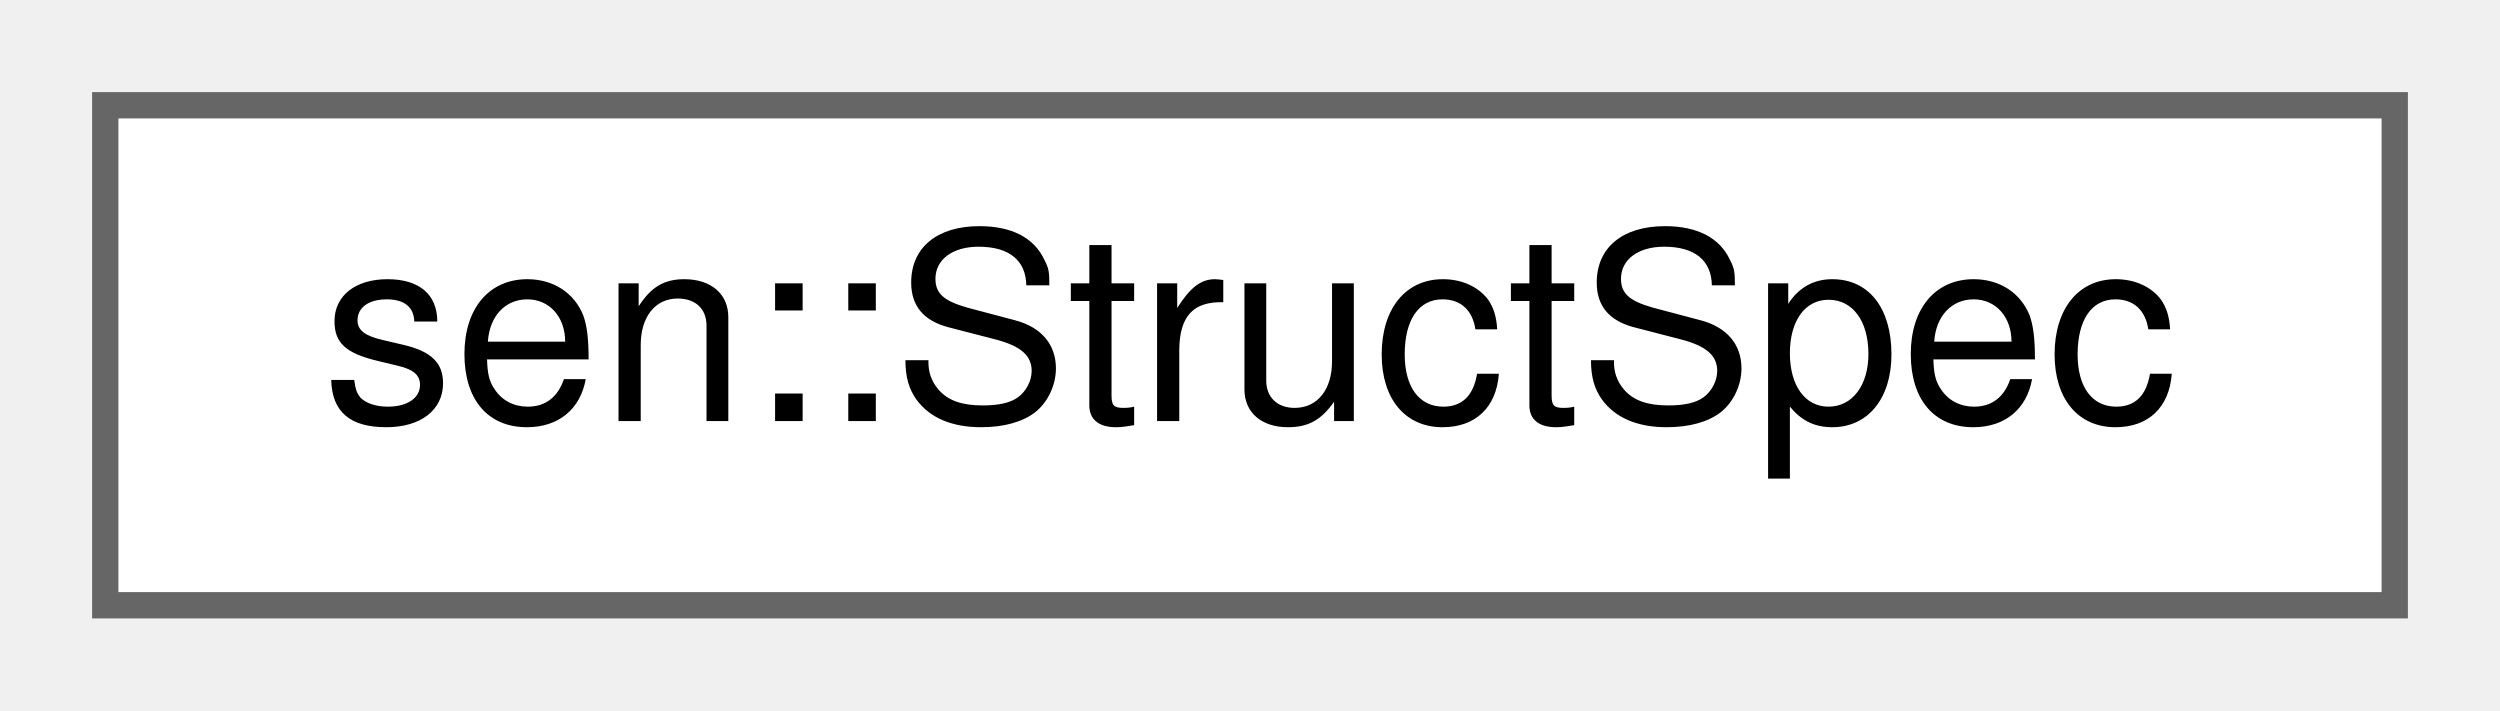
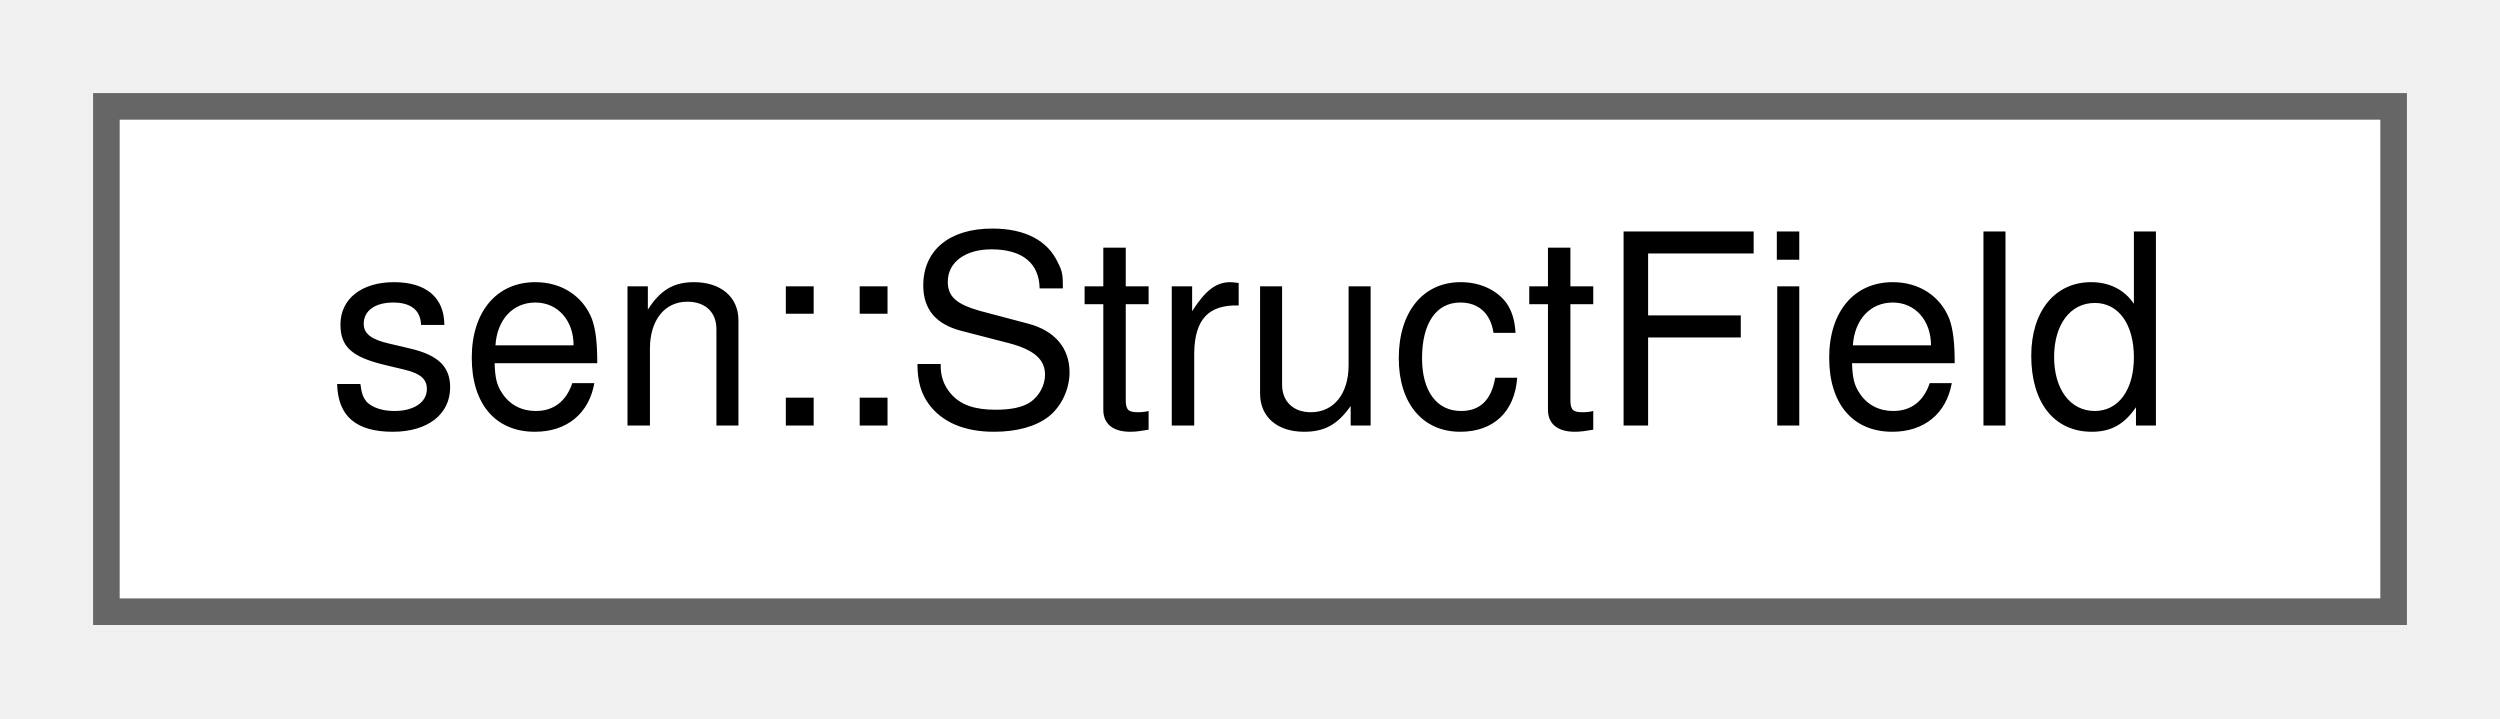
- <svg xmlns="http://www.w3.org/2000/svg" xmlns:xlink="http://www.w3.org/1999/xlink" width="95pt" height="27pt" viewBox="0.00 0.00 95.00 27.00">
+ <svg xmlns="http://www.w3.org/2000/svg" xmlns:xlink="http://www.w3.org/1999/xlink" width="94pt" height="27pt" viewBox="0.00 0.00 94.00 27.00">
  <g id="graph0" class="graph" transform="scale(1 1) rotate(0) translate(4 23)">
    <g id="Node000000" class="node">
      <g id="a_Node000000">
-         <a xlink:href="structsen_1_1_struct_spec.html" target="_top" xlink:title="Data of struct type.">
-           <polygon fill="white" stroke="#666666" points="87,-19 0,-19 0,0 87,0 87,-19" />
-           <text text-anchor="middle" x="43.5" y="-7" font-family="Helvetica,sans-Serif" font-size="10.00">sen::StructSpec</text>
+         <a xlink:href="structsen_1_1_struct_field.html" target="_top" xlink:title="Holds the information for a field in the struct.">
+           <polygon fill="white" stroke="#666666" points="86,-19 0,-19 0,0 86,0 86,-19" />
+           <text text-anchor="middle" x="43" y="-7" font-family="Helvetica,sans-Serif" font-size="10.00">sen::StructField</text>
        </a>
      </g>
    </g>
  </g>
</svg>
